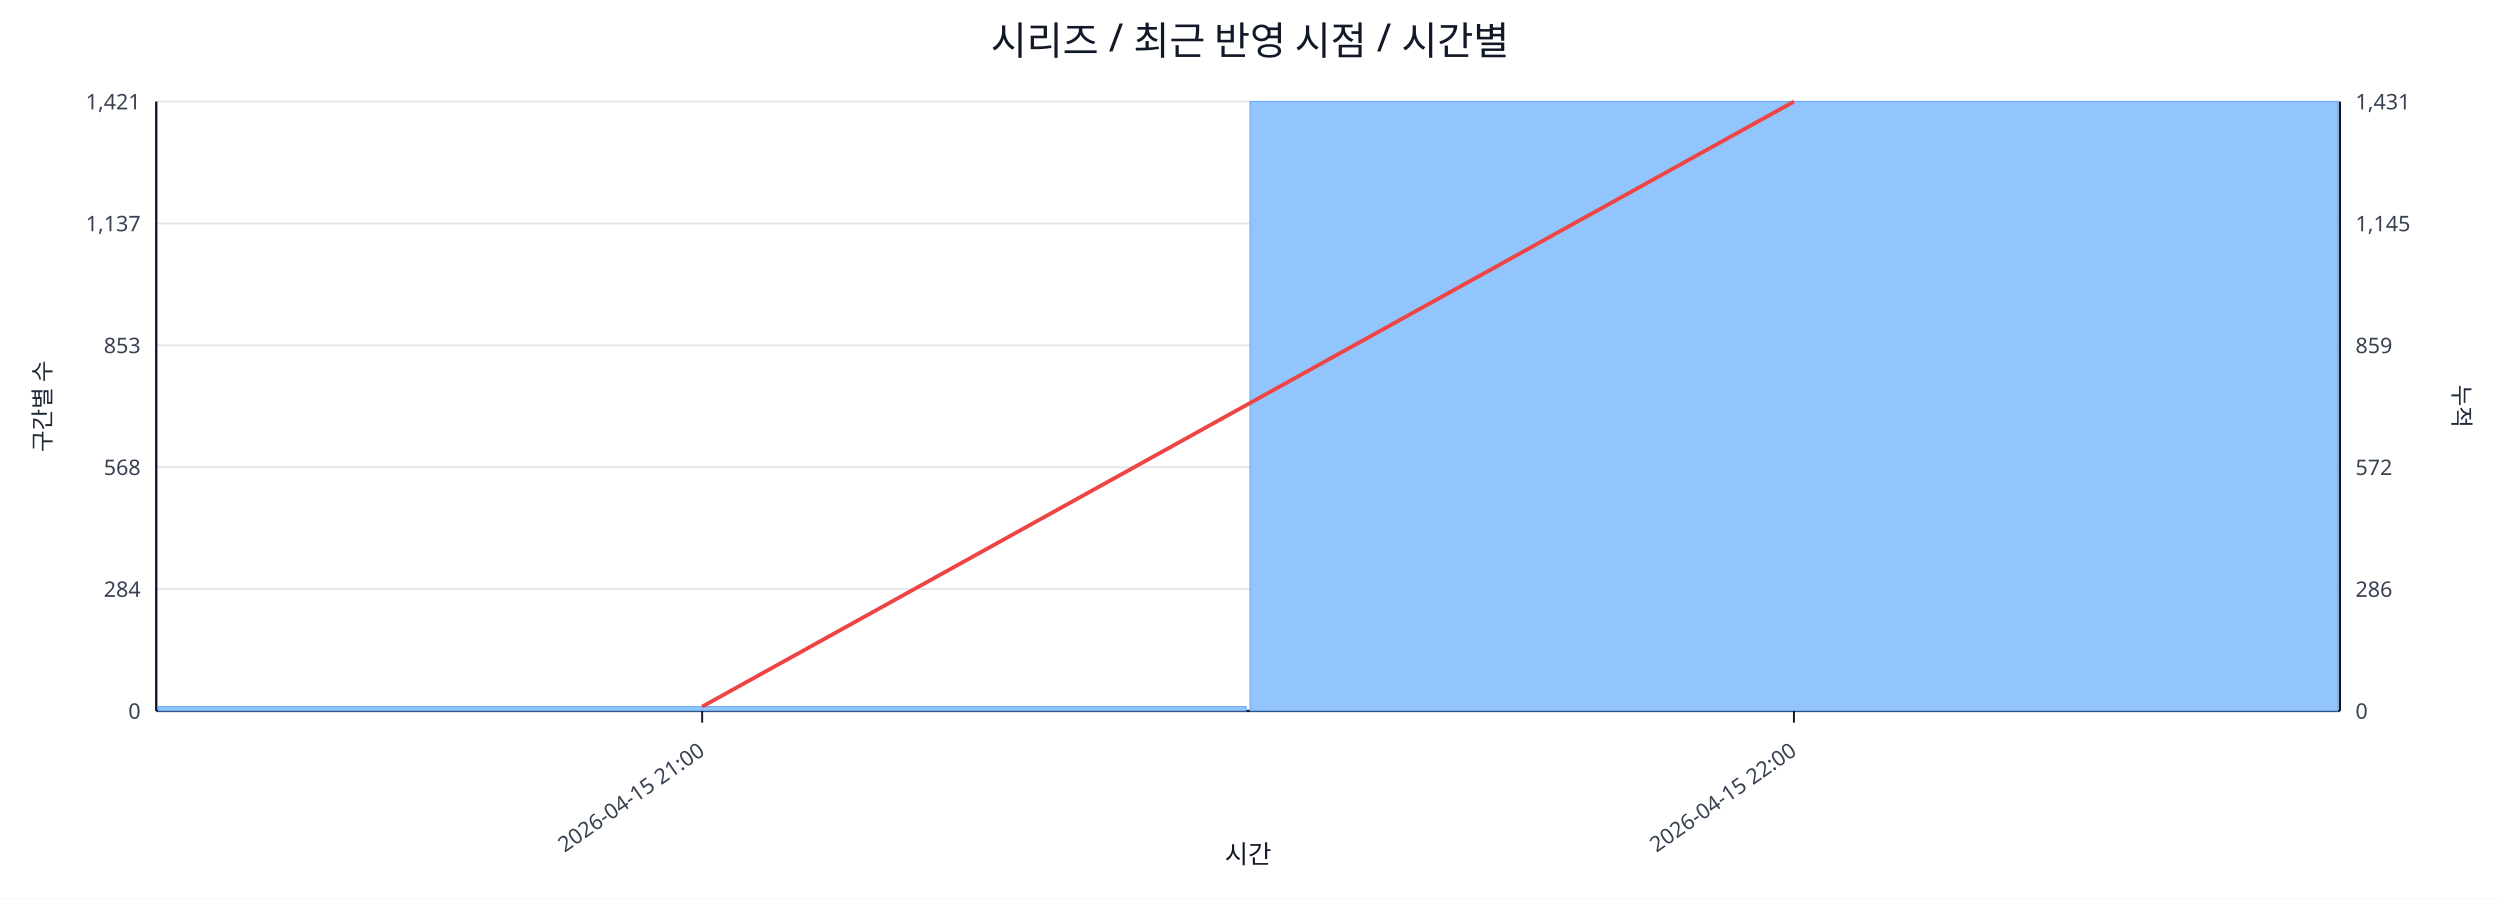
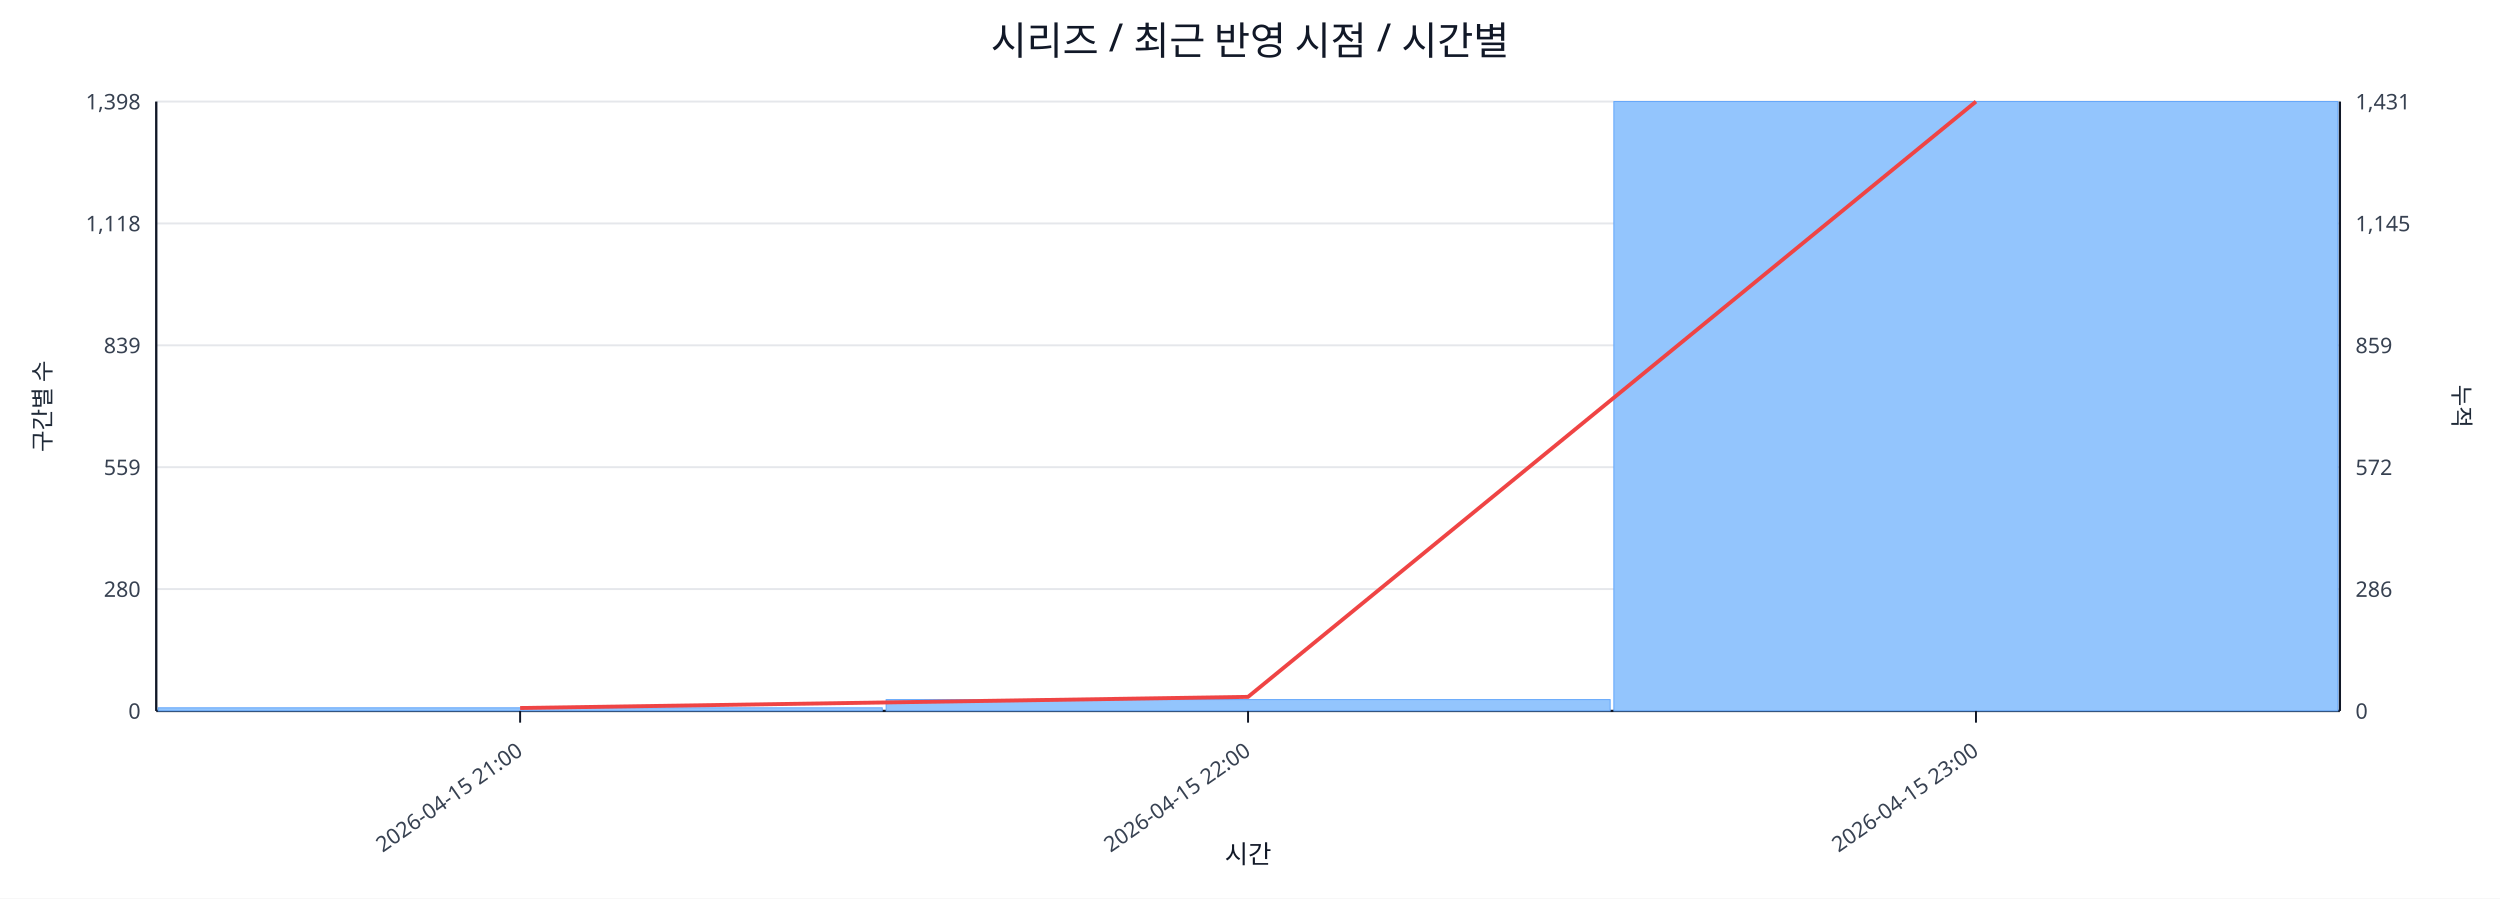
<svg xmlns="http://www.w3.org/2000/svg" width="1280" height="460" viewBox="0 0 1280 460">
  <rect x="0" y="0" width="100%" height="100%" fill="#ffffff" />
  <text x="640.0" y="28" font-size="20" text-anchor="middle" font-family="sans-serif" fill="#111827">시리즈 / 최근 반영 시점 / 시간별</text>
  <line x1="80.0" y1="52.0" x2="1198.0" y2="52.0" stroke="#e5e7eb" stroke-width="1" />
-   <text x="72.0" y="56.0" font-size="11" text-anchor="end" font-family="sans-serif" fill="#374151">1,421</text>
+   <text x="72.0" y="56.0" font-size="11" text-anchor="end" font-family="sans-serif" fill="#374151">1,398</text>
  <text x="1206.0" y="56.0" font-size="11" text-anchor="start" font-family="sans-serif" fill="#374151">1,431</text>
  <line x1="80.0" y1="114.4" x2="1198.0" y2="114.4" stroke="#e5e7eb" stroke-width="1" />
-   <text x="72.0" y="118.4" font-size="11" text-anchor="end" font-family="sans-serif" fill="#374151">1,137</text>
+   <text x="72.0" y="118.4" font-size="11" text-anchor="end" font-family="sans-serif" fill="#374151">1,118</text>
  <text x="1206.0" y="118.4" font-size="11" text-anchor="start" font-family="sans-serif" fill="#374151">1,145</text>
  <line x1="80.0" y1="176.8" x2="1198.0" y2="176.8" stroke="#e5e7eb" stroke-width="1" />
-   <text x="72.0" y="180.8" font-size="11" text-anchor="end" font-family="sans-serif" fill="#374151">853</text>
+   <text x="72.0" y="180.8" font-size="11" text-anchor="end" font-family="sans-serif" fill="#374151">839</text>
  <text x="1206.0" y="180.8" font-size="11" text-anchor="start" font-family="sans-serif" fill="#374151">859</text>
  <line x1="80.0" y1="239.2" x2="1198.0" y2="239.2" stroke="#e5e7eb" stroke-width="1" />
-   <text x="72.0" y="243.2" font-size="11" text-anchor="end" font-family="sans-serif" fill="#374151">568</text>
+   <text x="72.0" y="243.2" font-size="11" text-anchor="end" font-family="sans-serif" fill="#374151">559</text>
  <text x="1206.0" y="243.2" font-size="11" text-anchor="start" font-family="sans-serif" fill="#374151">572</text>
  <line x1="80.0" y1="301.6" x2="1198.0" y2="301.6" stroke="#e5e7eb" stroke-width="1" />
-   <text x="72.0" y="305.6" font-size="11" text-anchor="end" font-family="sans-serif" fill="#374151">284</text>
+   <text x="72.0" y="305.6" font-size="11" text-anchor="end" font-family="sans-serif" fill="#374151">280</text>
  <text x="1206.0" y="305.6" font-size="11" text-anchor="start" font-family="sans-serif" fill="#374151">286</text>
  <line x1="80.0" y1="364.0" x2="1198.0" y2="364.0" stroke="#e5e7eb" stroke-width="1" />
  <text x="72.0" y="368.0" font-size="11" text-anchor="end" font-family="sans-serif" fill="#374151">0</text>
  <text x="1206.0" y="368.0" font-size="11" text-anchor="start" font-family="sans-serif" fill="#374151">0</text>
  <line x1="80.0" y1="364.0" x2="1198.0" y2="364.0" stroke="#111827" stroke-width="1.2" />
  <line x1="80.0" y1="52.0" x2="80.0" y2="364.0" stroke="#111827" stroke-width="1.2" />
  <line x1="1198.0" y1="52.0" x2="1198.0" y2="364.0" stroke="#111827" stroke-width="1.2" />
-   <rect x="81.0" y="361.8" width="557.0" height="2.2" fill="#93c5fd" stroke="#60a5fa" stroke-width="0.5" />
-   <rect x="640.0" y="52.0" width="557.0" height="312.0" fill="#93c5fd" stroke="#60a5fa" stroke-width="0.5" />
-   <polyline fill="none" stroke="#ef4444" stroke-width="2" points="359.5,361.8 918.5,52.0" />
-   <line x1="359.5" y1="364.0" x2="359.5" y2="370.0" stroke="#111827" stroke-width="1" />
-   <text x="361.5" y="386.0" font-size="11" text-anchor="end" transform="rotate(-35 361.5 386.0)" font-family="sans-serif" fill="#374151">2026-04-15 21:00</text>
-   <line x1="918.5" y1="364.0" x2="918.5" y2="370.0" stroke="#111827" stroke-width="1" />
-   <text x="920.5" y="386.0" font-size="11" text-anchor="end" transform="rotate(-35 920.5 386.0)" font-family="sans-serif" fill="#374151">2026-04-15 22:00</text>
+   <rect x="81.0" y="362.4" width="370.7" height="1.6" fill="#93c5fd" stroke="#60a5fa" stroke-width="0.5" />
+   <rect x="453.7" y="358.2" width="370.7" height="5.8" fill="#93c5fd" stroke="#60a5fa" stroke-width="0.5" />
+   <rect x="826.3" y="52.0" width="370.7" height="312.0" fill="#93c5fd" stroke="#60a5fa" stroke-width="0.5" />
+   <polyline fill="none" stroke="#ef4444" stroke-width="2" points="266.3,362.5 639.0,356.8 1011.7,52.0" />
+   <line x1="266.3" y1="364.0" x2="266.3" y2="370.0" stroke="#111827" stroke-width="1" />
+   <text x="268.3" y="386.0" font-size="11" text-anchor="end" transform="rotate(-35 268.3 386.0)" font-family="sans-serif" fill="#374151">2026-04-15 21:00</text>
+   <line x1="639.0" y1="364.0" x2="639.0" y2="370.0" stroke="#111827" stroke-width="1" />
+   <text x="641.0" y="386.0" font-size="11" text-anchor="end" transform="rotate(-35 641.0 386.0)" font-family="sans-serif" fill="#374151">2026-04-15 22:00</text>
+   <line x1="1011.7" y1="364.0" x2="1011.7" y2="370.0" stroke="#111827" stroke-width="1" />
+   <text x="1013.7" y="386.0" font-size="11" text-anchor="end" transform="rotate(-35 1013.7 386.0)" font-family="sans-serif" fill="#374151">2026-04-15 23:00</text>
  <text x="26" y="208.0" font-size="12" transform="rotate(-90 26 208.0)" text-anchor="middle" font-family="sans-serif" fill="#1f2937">구간별 수</text>
  <text x="1256.0" y="208.0" font-size="12" transform="rotate(90 1256.0 208.0)" text-anchor="middle" font-family="sans-serif" fill="#1f2937">누적</text>
  <text x="639.0" y="442.0" font-size="13" text-anchor="middle" font-family="sans-serif" fill="#111827">시간</text>
</svg>
